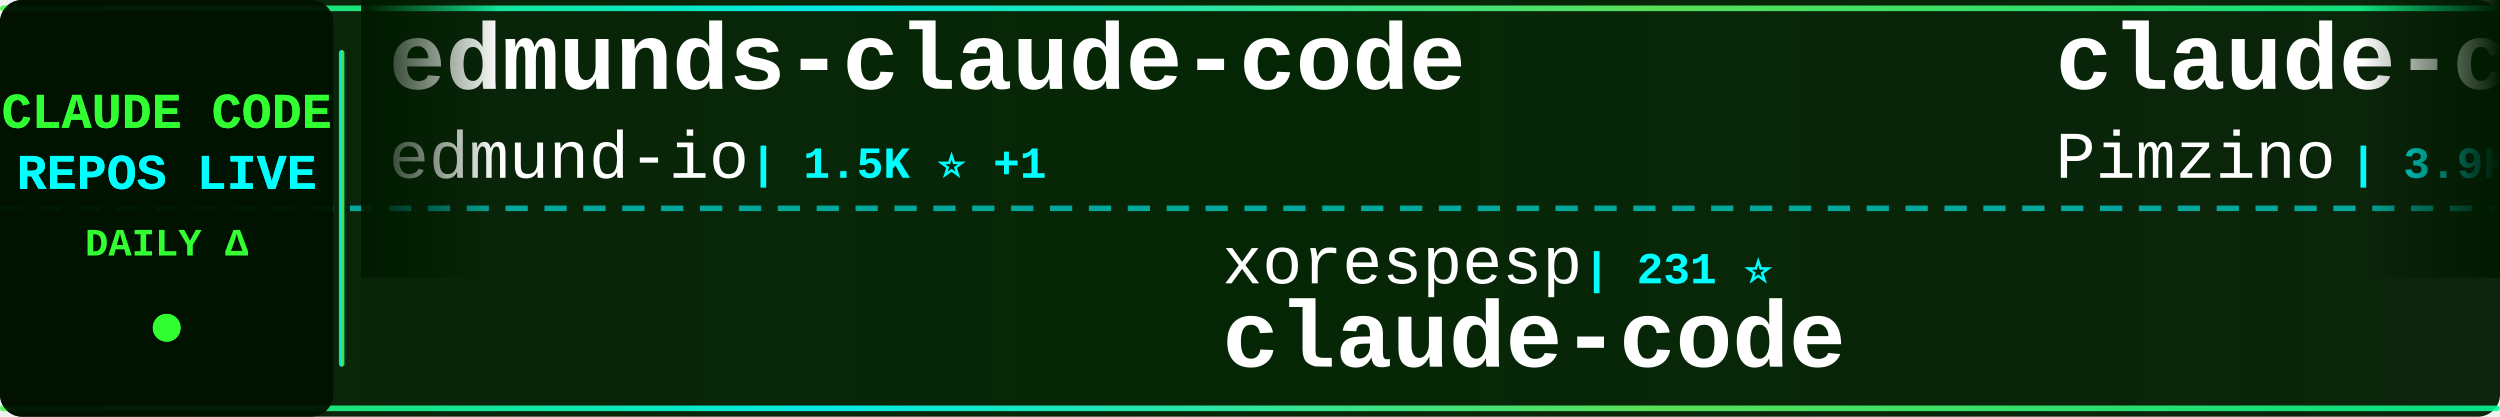
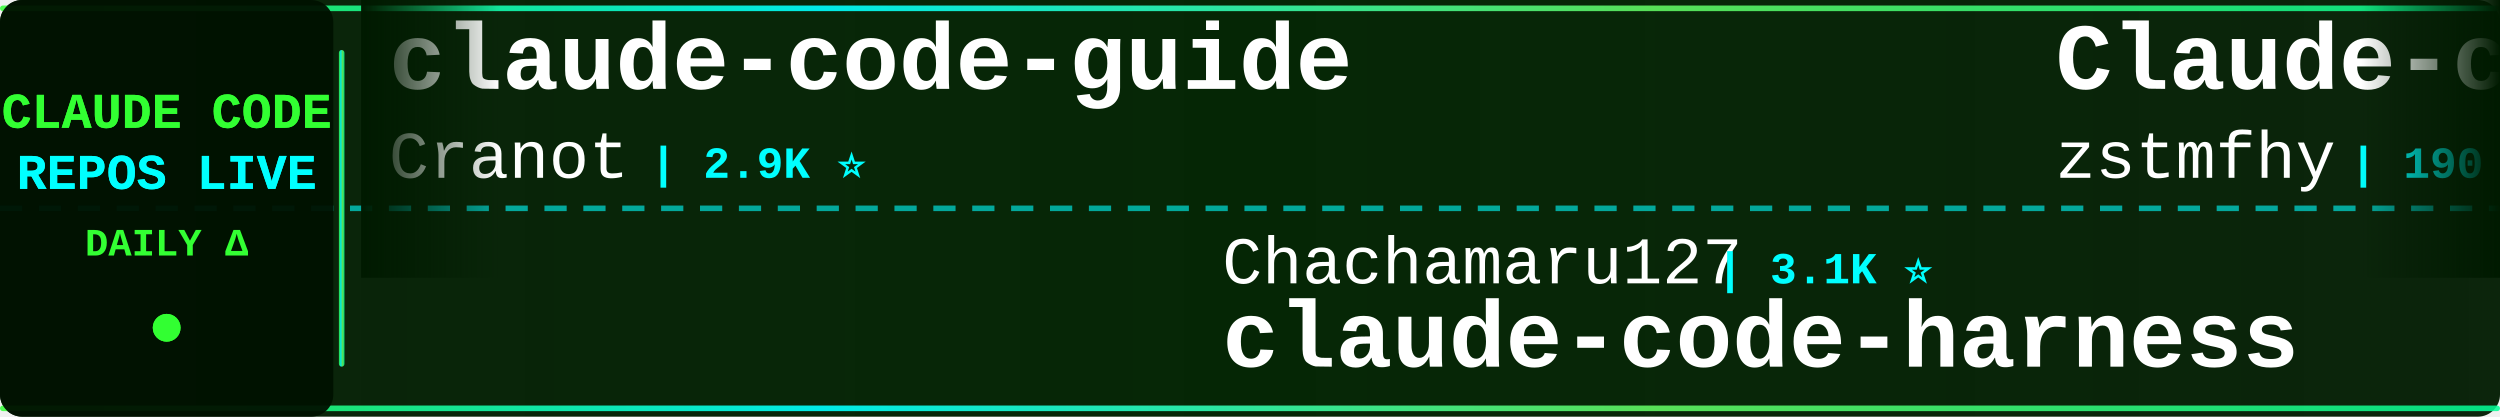
<svg xmlns="http://www.w3.org/2000/svg" width="900" height="150">
  <defs>
    <linearGradient id="tickerBg" x1="0%" y1="0%" x2="100%" y2="0%">
      <stop offset="0%" style="stop-color:#001a00;stop-opacity:0.95" />
      <stop offset="50%" style="stop-color:#002200;stop-opacity:0.98" />
      <stop offset="100%" style="stop-color:#001a00;stop-opacity:0.95" />
    </linearGradient>
    <linearGradient id="borderGrad" x1="0%" y1="0%" x2="100%" y2="0%">
      <stop offset="0%" style="stop-color:#33ff33;stop-opacity:0.85">
        <animate attributeName="stop-opacity" values="0.85;1;0.85" dur="2s" repeatCount="indefinite" />
      </stop>
      <stop offset="33%" style="stop-color:#00ffff;stop-opacity:0.9">
        <animate attributeName="stop-opacity" values="0.9;1;0.9" dur="2.2s" repeatCount="indefinite" />
      </stop>
      <stop offset="66%" style="stop-color:#66ff66;stop-opacity:0.85">
        <animate attributeName="stop-opacity" values="0.85;1;0.85" dur="1.8s" repeatCount="indefinite" />
      </stop>
      <stop offset="100%" style="stop-color:#00ff99;stop-opacity:0.85">
        <animate attributeName="stop-opacity" values="0.85;1;0.85" dur="2s" repeatCount="indefinite" />
      </stop>
    </linearGradient>
    <filter id="textGlow">
      <feGaussianBlur stdDeviation="0.1" result="coloredBlur" />
      <feMerge>
        <feMergeNode in="coloredBlur" />
        <feMergeNode in="SourceGraphic" />
      </feMerge>
    </filter>
    <filter id="metricGlow">
      <feGaussianBlur stdDeviation="0.2" result="coloredBlur" />
      <feMerge>
        <feMergeNode in="coloredBlur" />
        <feMergeNode in="SourceGraphic" />
      </feMerge>
    </filter>
    <linearGradient id="leftFade" x1="0%" y1="0%" x2="100%" y2="0%">
      <stop offset="0%" style="stop-color:#001a00;stop-opacity:1" />
      <stop offset="100%" style="stop-color:#001a00;stop-opacity:0" />
    </linearGradient>
    <linearGradient id="rightFade" x1="0%" y1="0%" x2="100%" y2="0%">
      <stop offset="0%" style="stop-color:#001a00;stop-opacity:0" />
      <stop offset="100%" style="stop-color:#001a00;stop-opacity:1" />
    </linearGradient>
  </defs>
  <rect width="900" height="150" fill="url(#tickerBg)" rx="8" />
  <rect x="0" y="2" width="900" height="2" fill="url(#borderGrad)" rx="1" />
  <rect x="0" y="146" width="900" height="2" fill="url(#borderGrad)" rx="1" />
  <line x1="0" y1="75" x2="900" y2="75" stroke="#00ffff" stroke-width="2" stroke-dasharray="8 6" opacity="0.6" />
  <rect x="0" y="0" width="120" height="150" fill="#001100" opacity="0.95" rx="8" />
  <text x="60" y="46" font-family="'Courier New', monospace" font-size="18" font-weight="bold" fill="#33ff33" text-anchor="middle" filter="url(#textGlow)">
    CLAUDE CODE
  </text>
  <text x="60" y="68" font-family="'Courier New', monospace" font-size="18" font-weight="bold" fill="#00ffff" text-anchor="middle" filter="url(#textGlow)">
    REPOS LIVE
  </text>
  <text x="60" y="92" font-family="'Courier New', monospace" font-size="14" font-weight="bold" fill="#33ff33" text-anchor="middle">
    DAILY Δ
  </text>
  <circle cx="60" cy="118" r="5" fill="#33ff33" filter="url(#metricGlow)">
    <animate attributeName="r" values="4;6;4" dur="1.5s" repeatCount="indefinite" />
    <animate attributeName="opacity" values="0.6;1;0.6" dur="1.5s" repeatCount="indefinite" />
  </circle>
  <rect x="122" y="18" width="2" height="114" fill="url(#borderGrad)" rx="1" />
  <clipPath id="tickerClip">
    <rect x="130" y="0" width="770" height="150" />
  </clipPath>
  <g clip-path="url(#tickerClip)">
    <g id="tickerItems">
      <animateTransform attributeName="transform" attributeType="XML" type="translate" from="0 0" to="-3000 0" dur="54s" repeatCount="indefinite" />
      <g transform="translate(0, 0)">
-         <text x="140" y="32" font-family="'Courier New', monospace" font-size="34" font-weight="bold" fill="#ffffff">edmunds-claude-code</text>
-         <text x="140" y="64" font-family="'Courier New', monospace" font-size="24" font-weight="normal" fill="#ffffff" opacity="1.0">edmund-io</text>
-         <text x="270" y="64" font-family="'Courier New', monospace" font-size="16" font-weight="bold" fill="#00ffff"> | 1.5K ⭐ +1</text>
+         <text x="140" y="32" font-family="'Courier New', monospace" font-size="34" font-weight="bold" fill="#ffffff">claude-code-guide</text>
+         <text x="140" y="64" font-family="'Courier New', monospace" font-size="24" font-weight="normal" fill="#ffffff" opacity="1.0">Cranot</text>
+         <text x="234" y="64" font-family="'Courier New', monospace" font-size="16" font-weight="bold" fill="#00ffff"> | 2.9K ⭐</text>
      </g>
      <g transform="translate(300, 0)">
-         <text x="140" y="102" font-family="'Courier New', monospace" font-size="24" font-weight="normal" fill="#ffffff" opacity="1.0">xorespesp</text>
-         <text x="270" y="102" font-family="'Courier New', monospace" font-size="16" font-weight="bold" fill="#00ffff"> | 231 ⭐</text>
+         <text x="140" y="102" font-family="'Courier New', monospace" font-size="24" font-weight="normal" fill="#ffffff" opacity="1.0">Chachamaru127</text>
+         <text x="318" y="102" font-family="'Courier New', monospace" font-size="16" font-weight="bold" fill="#00ffff"> | 3.1K ⭐</text>
+         <text x="140" y="132" font-family="'Courier New', monospace" font-size="34" font-weight="bold" fill="#ffffff">claude-code-harness</text>
+       </g>
+       <g transform="translate(600, 0)">
+         <text x="140" y="32" font-family="'Courier New', monospace" font-size="34" font-weight="bold" fill="#ffffff">Claude-code</text>
+         <text x="140" y="64" font-family="'Courier New', monospace" font-size="24" font-weight="normal" fill="#ffffff" opacity="1.0">zstmfhy</text>
+         <text x="246" y="64" font-family="'Courier New', monospace" font-size="16" font-weight="bold" fill="#00ffff"> | 190 ⭐</text>
+       </g>
+       <g transform="translate(900, 0)">
+         <text x="140" y="102" font-family="'Courier New', monospace" font-size="24" font-weight="normal" fill="#ffffff" opacity="1.0">Tinkeringg-Lab</text>
+         <text x="330" y="102" font-family="'Courier New', monospace" font-size="16" font-weight="bold" fill="#00ffff"> | 212 ⭐</text>
        <text x="140" y="132" font-family="'Courier New', monospace" font-size="34" font-weight="bold" fill="#ffffff">claude-code</text>
      </g>
-       <g transform="translate(600, 0)">
-         <text x="140" y="32" font-family="'Courier New', monospace" font-size="34" font-weight="bold" fill="#ffffff">claude-code-spec-workflo...</text>
-         <text x="140" y="64" font-family="'Courier New', monospace" font-size="24" font-weight="normal" fill="#ffffff" opacity="1.0">Pimzino</text>
-         <text x="246" y="64" font-family="'Courier New', monospace" font-size="16" font-weight="bold" fill="#00ffff"> | 3.9K ⭐</text>
-       </g>
-       <g transform="translate(900, 0)">
-         <text x="140" y="102" font-family="'Courier New', monospace" font-size="24" font-weight="normal" fill="#ffffff" opacity="1.0">777genius</text>
-         <text x="270" y="102" font-family="'Courier New', monospace" font-size="16" font-weight="bold" fill="#00ffff"> | 930 ⭐</text>
-         <text x="140" y="132" font-family="'Courier New', monospace" font-size="34" font-weight="bold" fill="#ffffff">claude-code-source-code</text>
-       </g>
      <g transform="translate(1200, 0)">
-         <text x="140" y="32" font-family="'Courier New', monospace" font-size="34" font-weight="bold" fill="#ffffff">claude-code</text>
-         <text x="140" y="64" font-family="'Courier New', monospace" font-size="24" font-weight="normal" fill="#ffffff" opacity="1.0">Onewon</text>
-         <text x="234" y="64" font-family="'Courier New', monospace" font-size="16" font-weight="bold" fill="#00ffff"> | 182 ⭐</text>
+         <text x="140" y="32" font-family="'Courier New', monospace" font-size="34" font-weight="bold" fill="#ffffff">claude-code-action</text>
+         <text x="140" y="64" font-family="'Courier New', monospace" font-size="24" font-weight="normal" fill="#ffffff" opacity="1.0">anthropics</text>
+         <text x="282" y="64" font-family="'Courier New', monospace" font-size="16" font-weight="bold" fill="#00ffff"> | 8.8K ⭐ +3</text>
      </g>
      <g transform="translate(1500, 0)">
+         <text x="140" y="102" font-family="'Courier New', monospace" font-size="24" font-weight="normal" fill="#ffffff" opacity="1.0">jarmuine</text>
+         <text x="258" y="102" font-family="'Courier New', monospace" font-size="16" font-weight="bold" fill="#00ffff"> | 2.3K ⭐</text>
+         <text x="140" y="132" font-family="'Courier New', monospace" font-size="34" font-weight="bold" fill="#ffffff">claude-code</text>
+       </g>
+       <g transform="translate(1800, 0)">
+         <text x="140" y="32" font-family="'Courier New', monospace" font-size="34" font-weight="bold" fill="#ffffff">claude_codex_bridge</text>
+         <text x="140" y="64" font-family="'Courier New', monospace" font-size="24" font-weight="normal" fill="#ffffff" opacity="1.0">SeemSeam</text>
+         <text x="258" y="64" font-family="'Courier New', monospace" font-size="16" font-weight="bold" fill="#00ffff"> | 3.5K ⭐ +1</text>
+       </g>
+       <g transform="translate(2100, 0)">
+         <text x="140" y="102" font-family="'Courier New', monospace" font-size="24" font-weight="normal" fill="#ffffff" opacity="1.0">disler</text>
+         <text x="234" y="102" font-family="'Courier New', monospace" font-size="16" font-weight="bold" fill="#00ffff"> | 1.7K ⭐</text>
+         <text x="140" y="132" font-family="'Courier New', monospace" font-size="34" font-weight="bold" fill="#ffffff">pi-vs-claude-code</text>
+       </g>
+       <g transform="translate(2400, 0)">
+         <text x="140" y="32" font-family="'Courier New', monospace" font-size="34" font-weight="bold" fill="#ffffff">Claude-Code-Usage-Monito...</text>
+         <text x="140" y="64" font-family="'Courier New', monospace" font-size="24" font-weight="normal" fill="#ffffff" opacity="1.0">Maciek-roboblog</text>
+         <text x="342" y="64" font-family="'Courier New', monospace" font-size="16" font-weight="bold" fill="#00ffff"> | 8.7K ⭐ +2</text>
+       </g>
+       <g transform="translate(2700, 0)">
        <text x="140" y="102" font-family="'Courier New', monospace" font-size="24" font-weight="normal" fill="#ffffff" opacity="1.0">jqueryscript</text>
-         <text x="306" y="102" font-family="'Courier New', monospace" font-size="16" font-weight="bold" fill="#00ffff"> | 507 ⭐ +2</text>
+         <text x="306" y="102" font-family="'Courier New', monospace" font-size="16" font-weight="bold" fill="#00ffff"> | 507 ⭐</text>
        <text x="140" y="132" font-family="'Courier New', monospace" font-size="34" font-weight="bold" fill="#ffffff">awesome-claude-code</text>
      </g>
-       <g transform="translate(1800, 0)">
-         <text x="140" y="32" font-family="'Courier New', monospace" font-size="34" font-weight="bold" fill="#ffffff">claude-code-workflows</text>
-         <text x="140" y="64" font-family="'Courier New', monospace" font-size="24" font-weight="normal" fill="#ffffff" opacity="1.0">OneRedOak</text>
-         <text x="270" y="64" font-family="'Courier New', monospace" font-size="16" font-weight="bold" fill="#00ffff"> | 3.9K ⭐</text>
-       </g>
-       <g transform="translate(2100, 0)">
-         <text x="140" y="102" font-family="'Courier New', monospace" font-size="24" font-weight="normal" fill="#ffffff" opacity="1.0">anthropics</text>
-         <text x="282" y="102" font-family="'Courier New', monospace" font-size="16" font-weight="bold" fill="#00ffff"> | 963 ⭐ +1</text>
-         <text x="140" y="132" font-family="'Courier New', monospace" font-size="34" font-weight="bold" fill="#ffffff">claude-code-base-action</text>
-       </g>
-       <g transform="translate(2400, 0)">
-         <text x="140" y="32" font-family="'Courier New', monospace" font-size="34" font-weight="bold" fill="#ffffff">claude-code-prompts</text>
-         <text x="140" y="64" font-family="'Courier New', monospace" font-size="24" font-weight="normal" fill="#ffffff" opacity="1.0">repowise-dev</text>
-         <text x="306" y="64" font-family="'Courier New', monospace" font-size="16" font-weight="bold" fill="#00ffff"> | 1.2K ⭐</text>
-       </g>
-       <g transform="translate(2700, 0)">
-         <text x="140" y="102" font-family="'Courier New', monospace" font-size="24" font-weight="normal" fill="#ffffff" opacity="1.0">Donchitos</text>
-         <text x="270" y="102" font-family="'Courier New', monospace" font-size="16" font-weight="bold" fill="#00ffff"> | 24.7K ⭐ +6</text>
-         <text x="140" y="132" font-family="'Courier New', monospace" font-size="34" font-weight="bold" fill="#ffffff">Claude-Code-Game-Studios</text>
-       </g>
      <g transform="translate(3000, 0)">
-         <text x="140" y="32" font-family="'Courier New', monospace" font-size="34" font-weight="bold" fill="#ffffff">edmunds-claude-code</text>
-         <text x="140" y="64" font-family="'Courier New', monospace" font-size="24" font-weight="normal" fill="#ffffff" opacity="1.0">edmund-io</text>
-         <text x="270" y="64" font-family="'Courier New', monospace" font-size="16" font-weight="bold" fill="#00ffff"> | 1.5K ⭐ +1</text>
+         <text x="140" y="32" font-family="'Courier New', monospace" font-size="34" font-weight="bold" fill="#ffffff">claude-code-guide</text>
+         <text x="140" y="64" font-family="'Courier New', monospace" font-size="24" font-weight="normal" fill="#ffffff" opacity="1.0">Cranot</text>
+         <text x="234" y="64" font-family="'Courier New', monospace" font-size="16" font-weight="bold" fill="#00ffff"> | 2.9K ⭐</text>
      </g>
      <g transform="translate(3300, 0)">
-         <text x="140" y="102" font-family="'Courier New', monospace" font-size="24" font-weight="normal" fill="#ffffff" opacity="1.0">xorespesp</text>
-         <text x="270" y="102" font-family="'Courier New', monospace" font-size="16" font-weight="bold" fill="#00ffff"> | 231 ⭐</text>
-         <text x="140" y="132" font-family="'Courier New', monospace" font-size="34" font-weight="bold" fill="#ffffff">claude-code</text>
+         <text x="140" y="102" font-family="'Courier New', monospace" font-size="24" font-weight="normal" fill="#ffffff" opacity="1.0">Chachamaru127</text>
+         <text x="318" y="102" font-family="'Courier New', monospace" font-size="16" font-weight="bold" fill="#00ffff"> | 3.1K ⭐</text>
+         <text x="140" y="132" font-family="'Courier New', monospace" font-size="34" font-weight="bold" fill="#ffffff">claude-code-harness</text>
      </g>
      <g transform="translate(3600, 0)">
-         <text x="140" y="32" font-family="'Courier New', monospace" font-size="34" font-weight="bold" fill="#ffffff">claude-code-spec-workflo...</text>
-         <text x="140" y="64" font-family="'Courier New', monospace" font-size="24" font-weight="normal" fill="#ffffff" opacity="1.0">Pimzino</text>
-         <text x="246" y="64" font-family="'Courier New', monospace" font-size="16" font-weight="bold" fill="#00ffff"> | 3.9K ⭐</text>
+         <text x="140" y="32" font-family="'Courier New', monospace" font-size="34" font-weight="bold" fill="#ffffff">Claude-code</text>
+         <text x="140" y="64" font-family="'Courier New', monospace" font-size="24" font-weight="normal" fill="#ffffff" opacity="1.0">zstmfhy</text>
+         <text x="246" y="64" font-family="'Courier New', monospace" font-size="16" font-weight="bold" fill="#00ffff"> | 190 ⭐</text>
      </g>
      <g transform="translate(3900, 0)">
-         <text x="140" y="102" font-family="'Courier New', monospace" font-size="24" font-weight="normal" fill="#ffffff" opacity="1.0">777genius</text>
-         <text x="270" y="102" font-family="'Courier New', monospace" font-size="16" font-weight="bold" fill="#00ffff"> | 930 ⭐</text>
-         <text x="140" y="132" font-family="'Courier New', monospace" font-size="34" font-weight="bold" fill="#ffffff">claude-code-source-code</text>
+         <text x="140" y="102" font-family="'Courier New', monospace" font-size="24" font-weight="normal" fill="#ffffff" opacity="1.0">Tinkeringg-Lab</text>
+         <text x="330" y="102" font-family="'Courier New', monospace" font-size="16" font-weight="bold" fill="#00ffff"> | 212 ⭐</text>
+         <text x="140" y="132" font-family="'Courier New', monospace" font-size="34" font-weight="bold" fill="#ffffff">claude-code</text>
      </g>
    </g>
  </g>
  <rect x="130" y="0" width="50" height="100" fill="url(#leftFade)" />
  <rect x="850" y="0" width="50" height="100" fill="url(#rightFade)" />
</svg>
